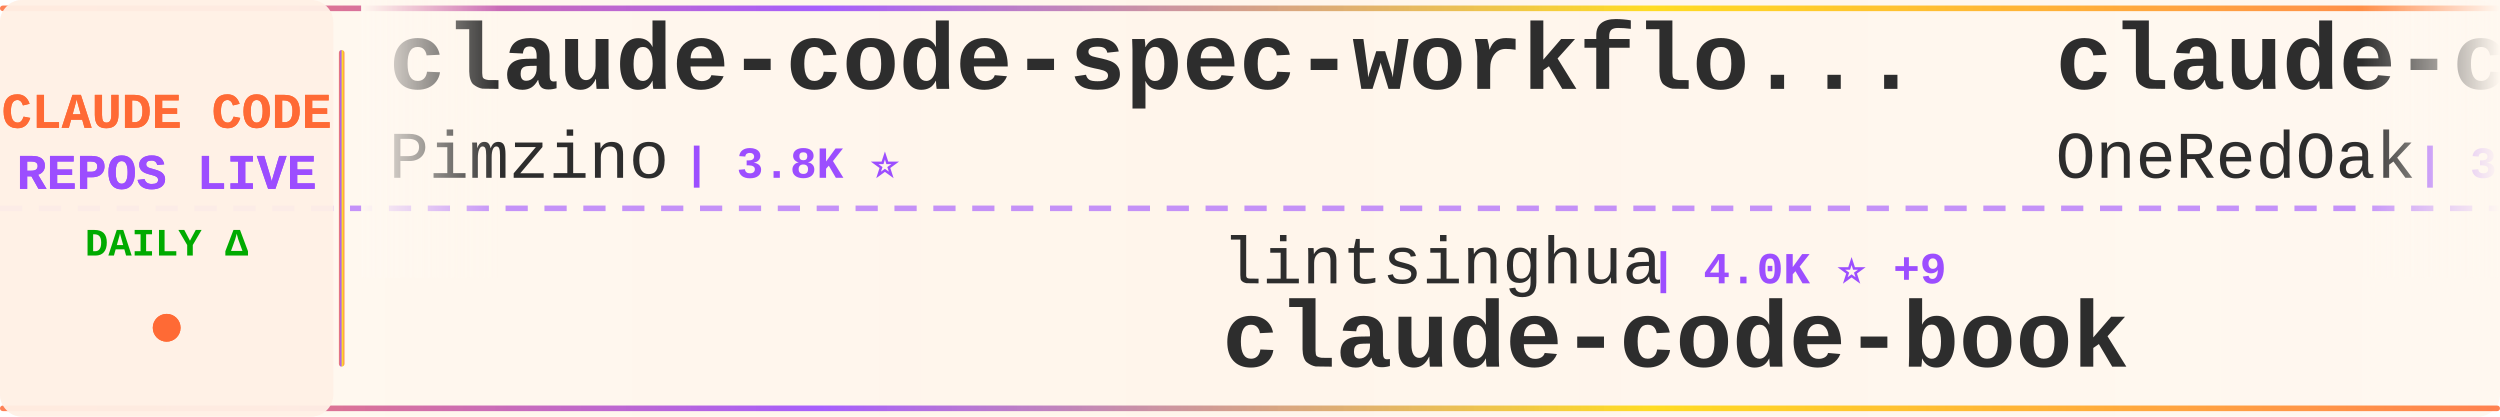
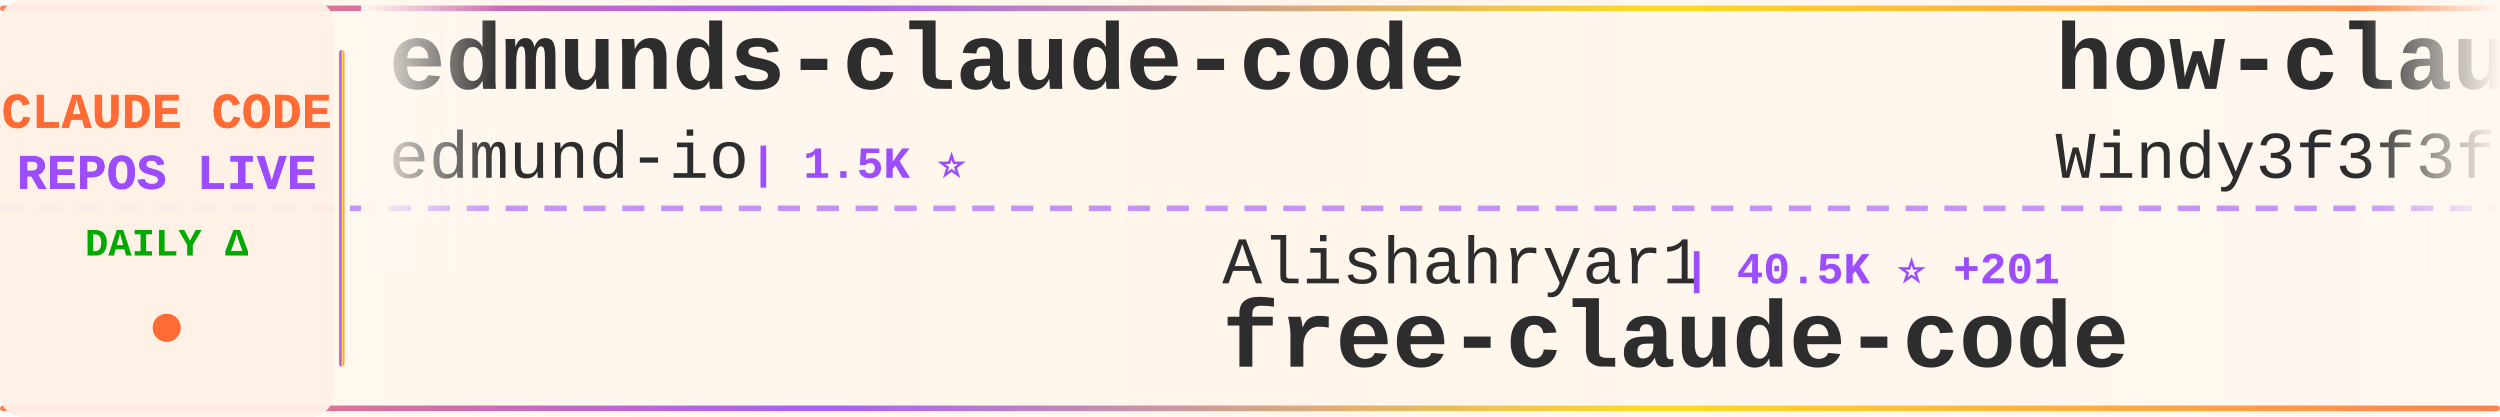
<svg xmlns="http://www.w3.org/2000/svg" width="900" height="150">
  <defs>
    <linearGradient id="tickerBg" x1="0%" y1="0%" x2="100%" y2="0%">
      <stop offset="0%" style="stop-color:#fff8f0;stop-opacity:0.98" />
      <stop offset="50%" style="stop-color:#fff5eb;stop-opacity:1" />
      <stop offset="100%" style="stop-color:#fff8f0;stop-opacity:0.98" />
    </linearGradient>
    <linearGradient id="borderGrad" x1="0%" y1="0%" x2="100%" y2="0%">
      <stop offset="0%" style="stop-color:#FF6B35;stop-opacity:0.85">
        <animate attributeName="stop-opacity" values="0.85;1;0.85" dur="2s" repeatCount="indefinite" />
      </stop>
      <stop offset="33%" style="stop-color:#9C4EFF;stop-opacity:0.9">
        <animate attributeName="stop-opacity" values="0.9;1;0.9" dur="2.2s" repeatCount="indefinite" />
      </stop>
      <stop offset="66%" style="stop-color:#FFD700;stop-opacity:0.85">
        <animate attributeName="stop-opacity" values="0.85;1;0.85" dur="1.8s" repeatCount="indefinite" />
      </stop>
      <stop offset="100%" style="stop-color:#FF6B35;stop-opacity:0.85">
        <animate attributeName="stop-opacity" values="0.85;1;0.85" dur="2s" repeatCount="indefinite" />
      </stop>
    </linearGradient>
    <filter id="textGlow">
      <feGaussianBlur stdDeviation="0.15" result="coloredBlur" />
      <feMerge>
        <feMergeNode in="coloredBlur" />
        <feMergeNode in="SourceGraphic" />
      </feMerge>
    </filter>
    <filter id="metricGlow">
      <feGaussianBlur stdDeviation="0.2" result="coloredBlur" />
      <feMerge>
        <feMergeNode in="coloredBlur" />
        <feMergeNode in="SourceGraphic" />
      </feMerge>
    </filter>
    <linearGradient id="leftFade" x1="0%" y1="0%" x2="100%" y2="0%">
      <stop offset="0%" style="stop-color:#fff8f0;stop-opacity:1" />
      <stop offset="100%" style="stop-color:#fff8f0;stop-opacity:0" />
    </linearGradient>
    <linearGradient id="rightFade" x1="0%" y1="0%" x2="100%" y2="0%">
      <stop offset="0%" style="stop-color:#fff8f0;stop-opacity:0" />
      <stop offset="100%" style="stop-color:#fff8f0;stop-opacity:1" />
    </linearGradient>
  </defs>
  <rect width="900" height="150" fill="url(#tickerBg)" rx="8" />
  <rect x="0" y="2" width="900" height="2" fill="url(#borderGrad)" rx="1" />
  <rect x="0" y="146" width="900" height="2" fill="url(#borderGrad)" rx="1" />
  <line x1="0" y1="75" x2="900" y2="75" stroke="#9C4EFF" stroke-width="2" stroke-dasharray="8 6" opacity="0.6" />
  <rect x="0" y="0" width="120" height="150" fill="#fff0e6" opacity="0.95" rx="8" />
  <text x="60" y="46" font-family="'Courier New', monospace" font-size="18" font-weight="bold" fill="#FF6B35" text-anchor="middle" filter="url(#textGlow)">
    CLAUDE CODE
  </text>
  <text x="60" y="68" font-family="'Courier New', monospace" font-size="18" font-weight="bold" fill="#9C4EFF" text-anchor="middle" filter="url(#textGlow)">
    REPOS LIVE
  </text>
  <text x="60" y="92" font-family="'Courier New', monospace" font-size="14" font-weight="bold" fill="#00aa00" text-anchor="middle">
    DAILY Δ
  </text>
  <circle cx="60" cy="118" r="5" fill="#FF6B35" filter="url(#metricGlow)">
    <animate attributeName="r" values="4;6;4" dur="1.5s" repeatCount="indefinite" />
    <animate attributeName="opacity" values="0.6;1;0.6" dur="1.5s" repeatCount="indefinite" />
  </circle>
  <rect x="122" y="18" width="2" height="114" fill="url(#borderGrad)" rx="1" />
  <clipPath id="tickerClip">
    <rect x="130" y="0" width="770" height="150" />
  </clipPath>
  <g clip-path="url(#tickerClip)">
    <g id="tickerItems">
      <animateTransform attributeName="transform" attributeType="XML" type="translate" from="0 0" to="-3000 0" dur="54s" repeatCount="indefinite" />
      <g transform="translate(0, 0)">
-         <text x="140" y="32" font-family="'Courier New', monospace" font-size="34" font-weight="bold" fill="#2d2d2d">claude-code-spec-workflo...</text>
-         <text x="140" y="64" font-family="'Courier New', monospace" font-size="24" font-weight="normal" fill="#2d2d2d" opacity="1.0">Pimzino</text>
-         <text x="246" y="64" font-family="'Courier New', monospace" font-size="16" font-weight="bold" fill="#9C4EFF"> | 3.8K ⭐</text>
+         <text x="140" y="32" font-family="'Courier New', monospace" font-size="34" font-weight="bold" fill="#2d2d2d">edmunds-claude-code</text>
+         <text x="140" y="64" font-family="'Courier New', monospace" font-size="24" font-weight="normal" fill="#2d2d2d" opacity="1.0">edmund-io</text>
+         <text x="270" y="64" font-family="'Courier New', monospace" font-size="16" font-weight="bold" fill="#9C4EFF"> | 1.5K ⭐</text>
      </g>
      <g transform="translate(300, 0)">
-         <text x="140" y="102" font-family="'Courier New', monospace" font-size="24" font-weight="normal" fill="#2d2d2d" opacity="1.0">lintsinghua</text>
-         <text x="294" y="102" font-family="'Courier New', monospace" font-size="16" font-weight="bold" fill="#9C4EFF"> | 4.0K ⭐ +9</text>
-         <text x="140" y="132" font-family="'Courier New', monospace" font-size="34" font-weight="bold" fill="#2d2d2d">claude-code-book</text>
+         <text x="140" y="102" font-family="'Courier New', monospace" font-size="24" font-weight="normal" fill="#2d2d2d" opacity="1.0">Alishahryar1</text>
+         <text x="306" y="102" font-family="'Courier New', monospace" font-size="16" font-weight="bold" fill="#9C4EFF"> | 40.5K ⭐ +201</text>
+         <text x="140" y="132" font-family="'Courier New', monospace" font-size="34" font-weight="bold" fill="#2d2d2d">free-claude-code</text>
      </g>
      <g transform="translate(600, 0)">
-         <text x="140" y="32" font-family="'Courier New', monospace" font-size="34" font-weight="bold" fill="#2d2d2d">claude-code-workflows</text>
-         <text x="140" y="64" font-family="'Courier New', monospace" font-size="24" font-weight="normal" fill="#2d2d2d" opacity="1.0">OneRedOak</text>
-         <text x="270" y="64" font-family="'Courier New', monospace" font-size="16" font-weight="bold" fill="#9C4EFF"> | 3.9K ⭐</text>
+         <text x="140" y="32" font-family="'Courier New', monospace" font-size="34" font-weight="bold" fill="#2d2d2d">how-claude-code-works</text>
+         <text x="140" y="64" font-family="'Courier New', monospace" font-size="24" font-weight="normal" fill="#2d2d2d" opacity="1.0">Windy3f3f3f3f</text>
+         <text x="318" y="64" font-family="'Courier New', monospace" font-size="16" font-weight="bold" fill="#9C4EFF"> | 3.2K ⭐ +19</text>
      </g>
      <g transform="translate(900, 0)">
-         <text x="140" y="102" font-family="'Courier New', monospace" font-size="24" font-weight="normal" fill="#2d2d2d" opacity="1.0">Yuyz0112</text>
-         <text x="258" y="102" font-family="'Courier New', monospace" font-size="16" font-weight="bold" fill="#9C4EFF"> | 2.4K ⭐ +2</text>
-         <text x="140" y="132" font-family="'Courier New', monospace" font-size="34" font-weight="bold" fill="#2d2d2d">claude-code-reverse</text>
+         <text x="140" y="102" font-family="'Courier New', monospace" font-size="24" font-weight="normal" fill="#2d2d2d" opacity="1.0">fazxes</text>
+         <text x="234" y="102" font-family="'Courier New', monospace" font-size="16" font-weight="bold" fill="#9C4EFF"> | 225 ⭐</text>
+         <text x="140" y="132" font-family="'Courier New', monospace" font-size="34" font-weight="bold" fill="#2d2d2d">Claude-code</text>
      </g>
      <g transform="translate(1200, 0)">
-         <text x="140" y="32" font-family="'Courier New', monospace" font-size="34" font-weight="bold" fill="#2d2d2d">claude-code-system-promp...</text>
-         <text x="140" y="64" font-family="'Courier New', monospace" font-size="24" font-weight="normal" fill="#2d2d2d" opacity="1.0">Piebald-AI</text>
-         <text x="282" y="64" font-family="'Courier New', monospace" font-size="16" font-weight="bold" fill="#9C4EFF"> | 11.9K ⭐ +22</text>
+         <text x="140" y="32" font-family="'Courier New', monospace" font-size="34" font-weight="bold" fill="#2d2d2d">claude-code-pm-course</text>
+         <text x="140" y="64" font-family="'Courier New', monospace" font-size="24" font-weight="normal" fill="#2d2d2d" opacity="1.0">carlvellotti</text>
+         <text x="306" y="64" font-family="'Courier New', monospace" font-size="16" font-weight="bold" fill="#9C4EFF"> | 2.1K ⭐ +3</text>
      </g>
      <g transform="translate(1500, 0)">
-         <text x="140" y="102" font-family="'Courier New', monospace" font-size="24" font-weight="normal" fill="#2d2d2d" opacity="1.0">ding113</text>
-         <text x="246" y="102" font-family="'Courier New', monospace" font-size="16" font-weight="bold" fill="#9C4EFF"> | 3.3K ⭐ +8</text>
-         <text x="140" y="132" font-family="'Courier New', monospace" font-size="34" font-weight="bold" fill="#2d2d2d">claude-code-hub</text>
+         <text x="140" y="102" font-family="'Courier New', monospace" font-size="24" font-weight="normal" fill="#2d2d2d" opacity="1.0">disler</text>
+         <text x="234" y="102" font-family="'Courier New', monospace" font-size="16" font-weight="bold" fill="#9C4EFF"> | 1.5K ⭐ +3</text>
+         <text x="140" y="132" font-family="'Courier New', monospace" font-size="34" font-weight="bold" fill="#2d2d2d">pi-vs-claude-code</text>
      </g>
      <g transform="translate(1800, 0)">
-         <text x="140" y="32" font-family="'Courier New', monospace" font-size="34" font-weight="bold" fill="#2d2d2d">claude-code-showcase</text>
-         <text x="140" y="64" font-family="'Courier New', monospace" font-size="24" font-weight="normal" fill="#2d2d2d" opacity="1.0">ChrisWiles</text>
-         <text x="282" y="64" font-family="'Courier New', monospace" font-size="16" font-weight="bold" fill="#9C4EFF"> | 6.0K ⭐ +1</text>
+         <text x="140" y="32" font-family="'Courier New', monospace" font-size="34" font-weight="bold" fill="#2d2d2d">claude-code-telegram</text>
+         <text x="140" y="64" font-family="'Courier New', monospace" font-size="24" font-weight="normal" fill="#2d2d2d" opacity="1.0">RichardAtCT</text>
+         <text x="294" y="64" font-family="'Courier New', monospace" font-size="16" font-weight="bold" fill="#9C4EFF"> | 2.7K ⭐ +2</text>
      </g>
      <g transform="translate(2100, 0)">
-         <text x="140" y="102" font-family="'Courier New', monospace" font-size="24" font-weight="normal" fill="#2d2d2d" opacity="1.0">oboard</text>
-         <text x="234" y="102" font-family="'Courier New', monospace" font-size="16" font-weight="bold" fill="#9C4EFF"> | 3.3K ⭐ +2</text>
-         <text x="140" y="132" font-family="'Courier New', monospace" font-size="34" font-weight="bold" fill="#2d2d2d">claude-code-rev</text>
+         <text x="140" y="102" font-family="'Courier New', monospace" font-size="24" font-weight="normal" fill="#2d2d2d" opacity="1.0">darcyegb</text>
+         <text x="258" y="102" font-family="'Courier New', monospace" font-size="16" font-weight="bold" fill="#9C4EFF"> | 748 ⭐</text>
+         <text x="140" y="132" font-family="'Courier New', monospace" font-size="34" font-weight="bold" fill="#2d2d2d">ClaudeCodeAgents</text>
      </g>
      <g transform="translate(2400, 0)">
-         <text x="140" y="32" font-family="'Courier New', monospace" font-size="34" font-weight="bold" fill="#2d2d2d">claude-code-tudou</text>
-         <text x="140" y="64" font-family="'Courier New', monospace" font-size="24" font-weight="normal" fill="#2d2d2d" opacity="1.0">AICoderTudou</text>
-         <text x="306" y="64" font-family="'Courier New', monospace" font-size="16" font-weight="bold" fill="#9C4EFF"> | 498 ⭐</text>
+         <text x="140" y="32" font-family="'Courier New', monospace" font-size="34" font-weight="bold" fill="#2d2d2d">claude-code-reverse</text>
+         <text x="140" y="64" font-family="'Courier New', monospace" font-size="24" font-weight="normal" fill="#2d2d2d" opacity="1.0">Yuyz0112</text>
+         <text x="258" y="64" font-family="'Courier New', monospace" font-size="16" font-weight="bold" fill="#9C4EFF"> | 2.4K ⭐ +2</text>
      </g>
      <g transform="translate(2700, 0)">
-         <text x="140" y="102" font-family="'Courier New', monospace" font-size="24" font-weight="normal" fill="#2d2d2d" opacity="1.0">alejandrobalderas</text>
-         <text x="366" y="102" font-family="'Courier New', monospace" font-size="16" font-weight="bold" fill="#9C4EFF"> | 2.7K ⭐ +3</text>
-         <text x="140" y="132" font-family="'Courier New', monospace" font-size="34" font-weight="bold" fill="#2d2d2d">claude-code-from-source</text>
+         <text x="140" y="102" font-family="'Courier New', monospace" font-size="24" font-weight="normal" fill="#2d2d2d" opacity="1.0">Yeachan-Heo</text>
+         <text x="294" y="102" font-family="'Courier New', monospace" font-size="16" font-weight="bold" fill="#9C4EFF"> | 37.8K ⭐ +32</text>
+         <text x="140" y="132" font-family="'Courier New', monospace" font-size="34" font-weight="bold" fill="#2d2d2d">oh-my-claudecode</text>
      </g>
      <g transform="translate(3000, 0)">
-         <text x="140" y="32" font-family="'Courier New', monospace" font-size="34" font-weight="bold" fill="#2d2d2d">claude-code-spec-workflo...</text>
-         <text x="140" y="64" font-family="'Courier New', monospace" font-size="24" font-weight="normal" fill="#2d2d2d" opacity="1.0">Pimzino</text>
-         <text x="246" y="64" font-family="'Courier New', monospace" font-size="16" font-weight="bold" fill="#9C4EFF"> | 3.8K ⭐</text>
+         <text x="140" y="32" font-family="'Courier New', monospace" font-size="34" font-weight="bold" fill="#2d2d2d">edmunds-claude-code</text>
+         <text x="140" y="64" font-family="'Courier New', monospace" font-size="24" font-weight="normal" fill="#2d2d2d" opacity="1.0">edmund-io</text>
+         <text x="270" y="64" font-family="'Courier New', monospace" font-size="16" font-weight="bold" fill="#9C4EFF"> | 1.5K ⭐</text>
      </g>
      <g transform="translate(3300, 0)">
-         <text x="140" y="102" font-family="'Courier New', monospace" font-size="24" font-weight="normal" fill="#2d2d2d" opacity="1.0">lintsinghua</text>
-         <text x="294" y="102" font-family="'Courier New', monospace" font-size="16" font-weight="bold" fill="#9C4EFF"> | 4.0K ⭐ +9</text>
-         <text x="140" y="132" font-family="'Courier New', monospace" font-size="34" font-weight="bold" fill="#2d2d2d">claude-code-book</text>
+         <text x="140" y="102" font-family="'Courier New', monospace" font-size="24" font-weight="normal" fill="#2d2d2d" opacity="1.0">Alishahryar1</text>
+         <text x="306" y="102" font-family="'Courier New', monospace" font-size="16" font-weight="bold" fill="#9C4EFF"> | 40.5K ⭐ +201</text>
+         <text x="140" y="132" font-family="'Courier New', monospace" font-size="34" font-weight="bold" fill="#2d2d2d">free-claude-code</text>
      </g>
      <g transform="translate(3600, 0)">
-         <text x="140" y="32" font-family="'Courier New', monospace" font-size="34" font-weight="bold" fill="#2d2d2d">claude-code-workflows</text>
-         <text x="140" y="64" font-family="'Courier New', monospace" font-size="24" font-weight="normal" fill="#2d2d2d" opacity="1.0">OneRedOak</text>
-         <text x="270" y="64" font-family="'Courier New', monospace" font-size="16" font-weight="bold" fill="#9C4EFF"> | 3.9K ⭐</text>
+         <text x="140" y="32" font-family="'Courier New', monospace" font-size="34" font-weight="bold" fill="#2d2d2d">how-claude-code-works</text>
+         <text x="140" y="64" font-family="'Courier New', monospace" font-size="24" font-weight="normal" fill="#2d2d2d" opacity="1.0">Windy3f3f3f3f</text>
+         <text x="318" y="64" font-family="'Courier New', monospace" font-size="16" font-weight="bold" fill="#9C4EFF"> | 3.2K ⭐ +19</text>
      </g>
      <g transform="translate(3900, 0)">
-         <text x="140" y="102" font-family="'Courier New', monospace" font-size="24" font-weight="normal" fill="#2d2d2d" opacity="1.0">Yuyz0112</text>
-         <text x="258" y="102" font-family="'Courier New', monospace" font-size="16" font-weight="bold" fill="#9C4EFF"> | 2.4K ⭐ +2</text>
-         <text x="140" y="132" font-family="'Courier New', monospace" font-size="34" font-weight="bold" fill="#2d2d2d">claude-code-reverse</text>
+         <text x="140" y="102" font-family="'Courier New', monospace" font-size="24" font-weight="normal" fill="#2d2d2d" opacity="1.0">fazxes</text>
+         <text x="234" y="102" font-family="'Courier New', monospace" font-size="16" font-weight="bold" fill="#9C4EFF"> | 225 ⭐</text>
+         <text x="140" y="132" font-family="'Courier New', monospace" font-size="34" font-weight="bold" fill="#2d2d2d">Claude-code</text>
      </g>
    </g>
  </g>
  <rect x="130" y="0" width="50" height="100" fill="url(#leftFade)" />
  <rect x="850" y="0" width="50" height="100" fill="url(#rightFade)" />
</svg>
